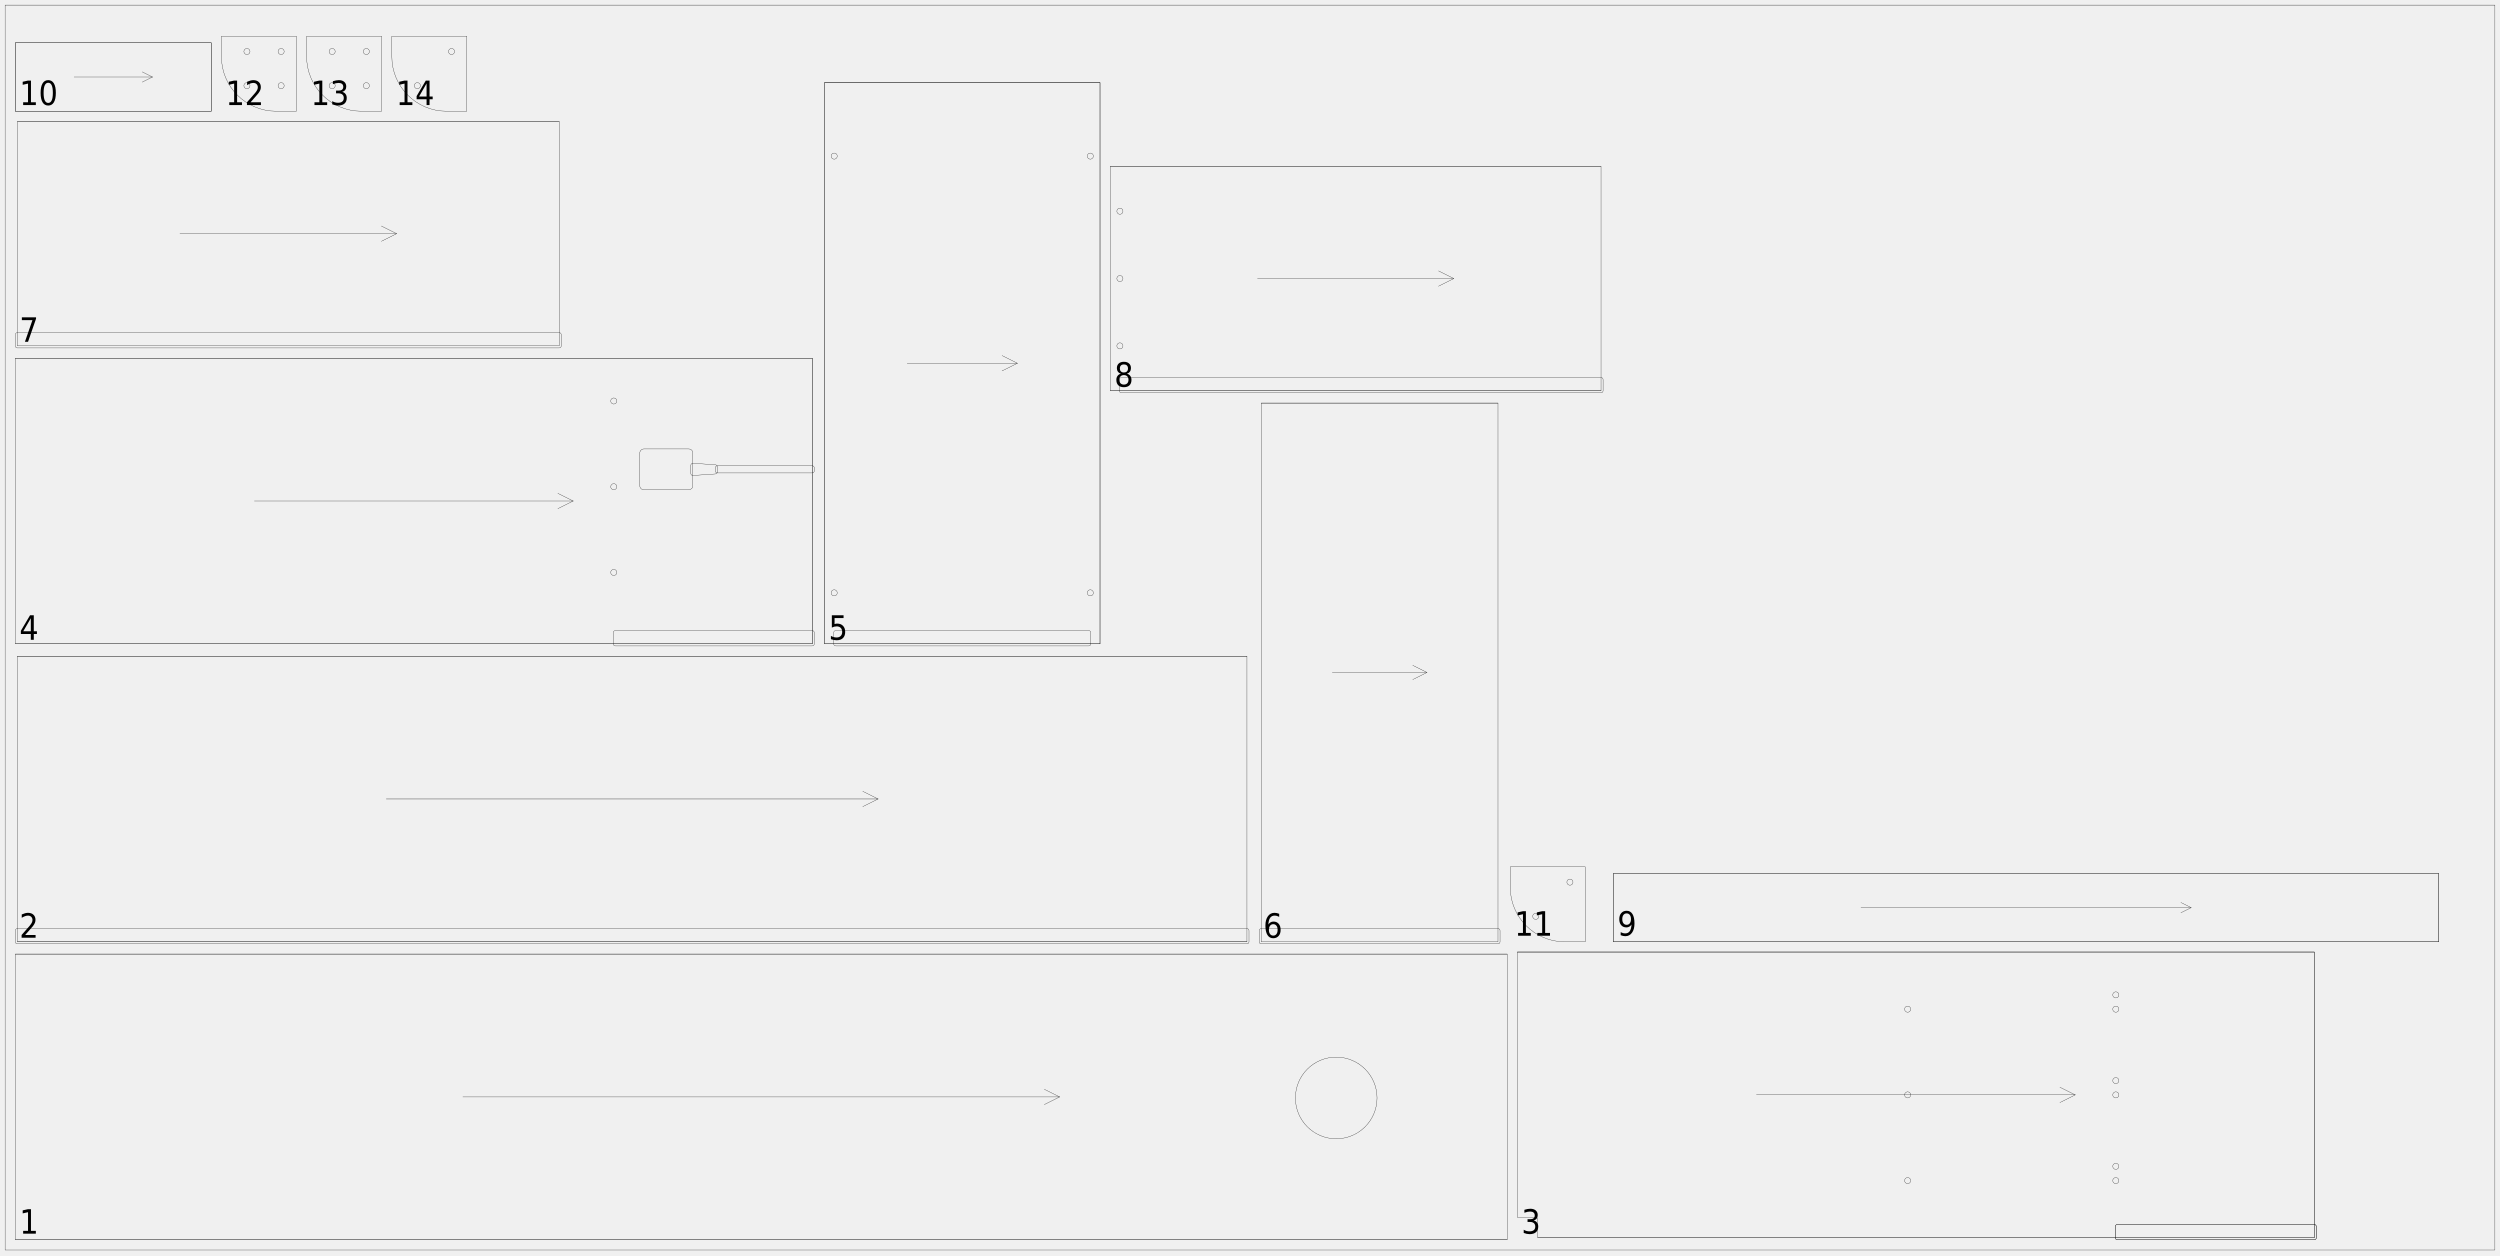
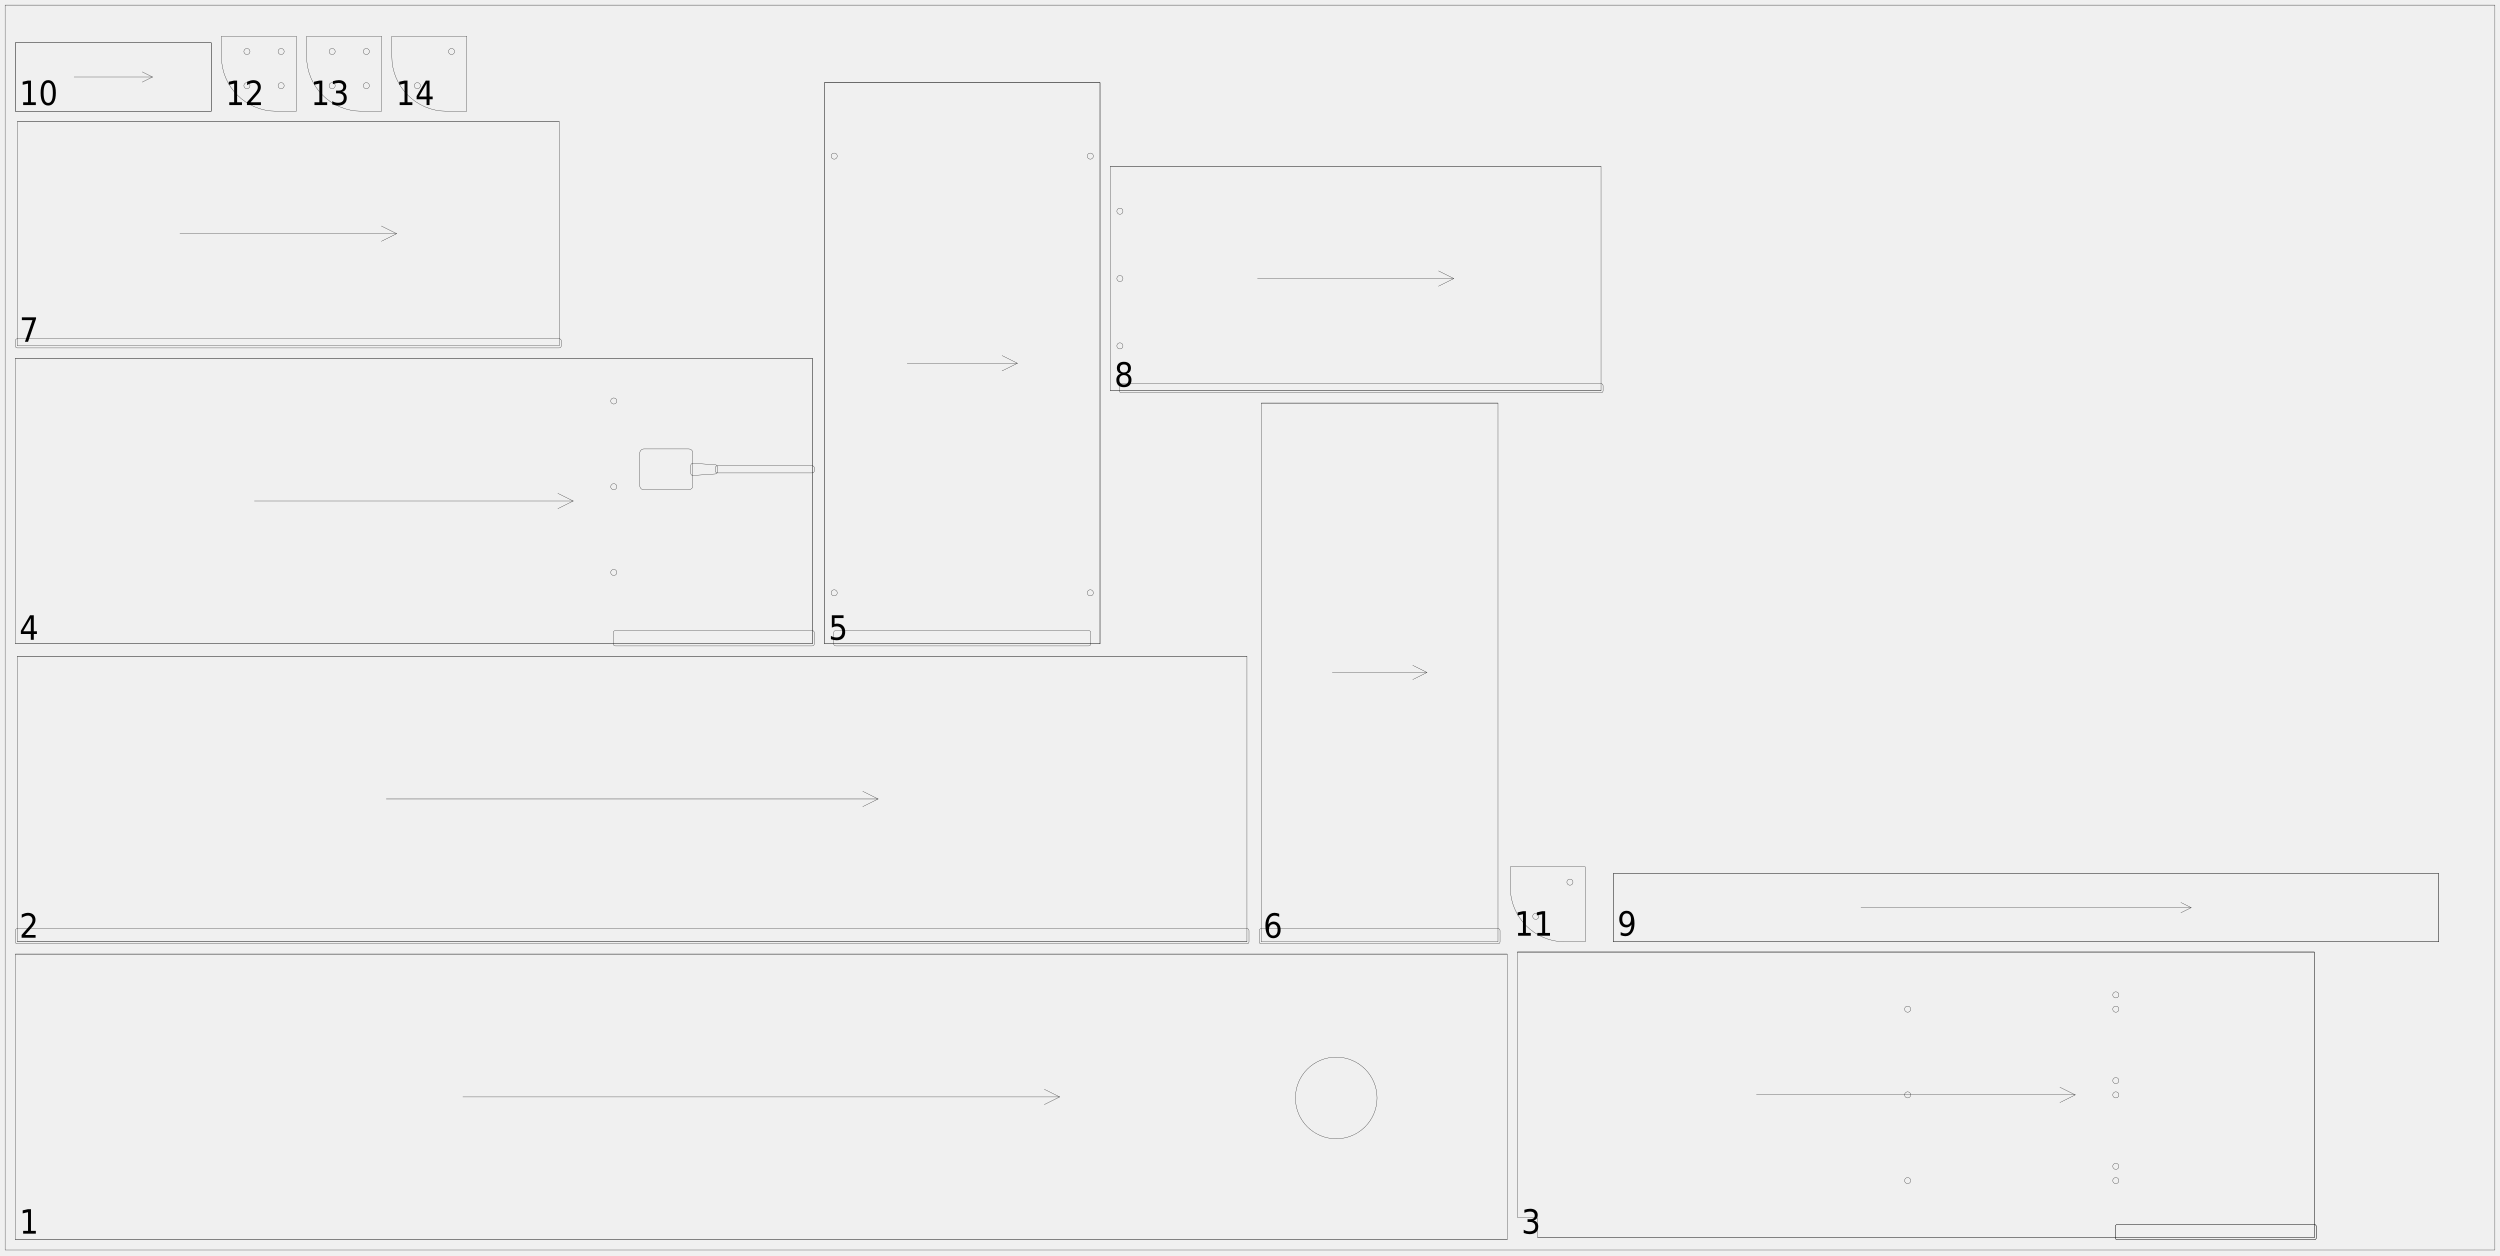
<svg xmlns="http://www.w3.org/2000/svg" width="2450mm" height="1230mm" viewBox="0 0 1000000 502041">
  <defs>
    <style>.walnut_19_sheet_04-C1 {stroke: #000000; stroke-width: 102; stroke-opacity: 1.000; fill: none; fill-opacity: 1.000;}</style>
    <style>.walnut_19_sheet_04-C2 {stroke: none; stroke-width: none; stroke-opacity: 1.000; fill: #000000; fill-opacity: 1.000;}</style>
  </defs>
  <rect fill="#ffffff" x="0" y="0" width="1000000" height="502041" fill-opacity="0.0" />
  <g stroke-linecap="round" stroke-linejoin="round" fill-rule="evenodd">
    <path d="M 6122 495918 l 596735 0 l 0 -114286 l -596735 0 l 0 114286" class="walnut_19_sheet_04-C1" vector-effect="non-scaling-stroke" style="stroke-width:1px;vector-effect:non-scaling-stroke" />
    <path d="M 550816 439184 c 0 9017 -7310 16327 -16327 16327 c -9017 0 -16327 -7310 -16327 -16327 c 0 -9017 7310 -16327 16327 -16327 c 9017 0 16327 7310 16327 16327" class="walnut_19_sheet_04-C1" vector-effect="non-scaling-stroke" style="stroke-width:1px;vector-effect:non-scaling-stroke" />
    <path d="M 6122 495918 l 596735 0" class="walnut_19_sheet_04-C1" vector-effect="non-scaling-stroke" style="stroke-width:1px;vector-effect:non-scaling-stroke" />
    <path d="M 6122 381633 l 596735 0" class="walnut_19_sheet_04-C1" vector-effect="non-scaling-stroke" style="stroke-width:1px;vector-effect:non-scaling-stroke" />
    <path d="M 185143 438776 l 238694 0" class="walnut_19_sheet_04-C1" vector-effect="non-scaling-stroke" style="stroke-width:1px;vector-effect:non-scaling-stroke" />
    <path d="M 417714 441837 l 6122 -3061" class="walnut_19_sheet_04-C1" vector-effect="non-scaling-stroke" style="stroke-width:1px;vector-effect:non-scaling-stroke" />
    <path d="M 417714 435714 l 6122 3061" class="walnut_19_sheet_04-C1" vector-effect="non-scaling-stroke" style="stroke-width:1px;vector-effect:non-scaling-stroke" />
    <path d="M 6943 376731 l 491837 0 l 0 -114286 l -491837 0 l 0 114286" class="walnut_19_sheet_04-C1" vector-effect="non-scaling-stroke" style="stroke-width:1px;vector-effect:non-scaling-stroke" />
    <path d="M 6939 377551 l 491845 0 c 451 0 816 -365 816 -816 l 0 -4494 c 0 -451 -365 -816 -816 -816 l -491845 0 c -451 0 -816 365 -816 816 l 0 4494 c 0 451 365 816 816 816" class="walnut_19_sheet_04-C1" vector-effect="non-scaling-stroke" style="stroke-width:1px;vector-effect:non-scaling-stroke" />
    <path d="M 6943 376731 l 491837 0" class="walnut_19_sheet_04-C1" vector-effect="non-scaling-stroke" style="stroke-width:1px;vector-effect:non-scaling-stroke" />
    <path d="M 6943 262445 l 491837 0" class="walnut_19_sheet_04-C1" vector-effect="non-scaling-stroke" style="stroke-width:1px;vector-effect:non-scaling-stroke" />
    <path d="M 154494 319588 l 196735 0" class="walnut_19_sheet_04-C1" vector-effect="non-scaling-stroke" style="stroke-width:1px;vector-effect:non-scaling-stroke" />
    <path d="M 345106 322649 l 6122 -3061" class="walnut_19_sheet_04-C1" vector-effect="non-scaling-stroke" style="stroke-width:1px;vector-effect:non-scaling-stroke" />
    <path d="M 345106 316527 l 6122 3061" class="walnut_19_sheet_04-C1" vector-effect="non-scaling-stroke" style="stroke-width:1px;vector-effect:non-scaling-stroke" />
    <path d="M 615102 487751 l 0 7347 l 310612 0 l 0 -114286 l -318776 0 l 0 106122 l 7347 0 c 451 0 816 365 816 816" class="walnut_19_sheet_04-C1" vector-effect="non-scaling-stroke" style="stroke-width:1px;vector-effect:non-scaling-stroke" />
    <path d="M 846939 495918 l 78780 0 c 451 0 816 -365 816 -816 l 0 -4494 c 0 -451 -365 -816 -816 -816 l -78780 0 c -451 0 -816 365 -816 816 l 0 4494 c 0 451 365 816 816 816" class="walnut_19_sheet_04-C1" vector-effect="non-scaling-stroke" style="stroke-width:1px;vector-effect:non-scaling-stroke" />
    <path d="M 846939 495918 l 78780 0 c 451 0 816 -365 816 -816 l 0 -4494 c 0 -451 -365 -816 -816 -816 l -78780 0 c -451 0 -816 365 -816 816 l 0 4494 c 0 451 365 816 816 816" class="walnut_19_sheet_04-C1" vector-effect="non-scaling-stroke" style="stroke-width:1px;vector-effect:non-scaling-stroke" />
    <path d="M 847551 466527 c 0 676 -548 1224 -1224 1224 c -676 0 -1224 -548 -1224 -1224 c 0 -676 548 -1224 1224 -1224 c 676 0 1224 548 1224 1224" class="walnut_19_sheet_04-C1" vector-effect="non-scaling-stroke" style="stroke-width:1px;vector-effect:non-scaling-stroke" />
    <path d="M 847551 432241 c 0 676 -548 1224 -1224 1224 c -676 0 -1224 -548 -1224 -1224 c 0 -676 548 -1224 1224 -1224 c 676 0 1224 548 1224 1224" class="walnut_19_sheet_04-C1" vector-effect="non-scaling-stroke" style="stroke-width:1px;vector-effect:non-scaling-stroke" />
    <path d="M 847551 397955 c 0 676 -548 1224 -1224 1224 c -676 0 -1224 -548 -1224 -1224 c 0 -676 548 -1224 1224 -1224 c 676 0 1224 548 1224 1224" class="walnut_19_sheet_04-C1" vector-effect="non-scaling-stroke" style="stroke-width:1px;vector-effect:non-scaling-stroke" />
    <path d="M 847551 472241 c 0 676 -548 1224 -1224 1224 c -676 0 -1224 -548 -1224 -1224 c 0 -676 548 -1224 1224 -1224 c 676 0 1224 548 1224 1224" class="walnut_19_sheet_04-C1" vector-effect="non-scaling-stroke" style="stroke-width:1px;vector-effect:non-scaling-stroke" />
    <path d="M 847551 437955 c 0 676 -548 1224 -1224 1224 c -676 0 -1224 -548 -1224 -1224 c 0 -676 548 -1224 1224 -1224 c 676 0 1224 548 1224 1224" class="walnut_19_sheet_04-C1" vector-effect="non-scaling-stroke" style="stroke-width:1px;vector-effect:non-scaling-stroke" />
    <path d="M 847551 403669 c 0 676 -548 1224 -1224 1224 c -676 0 -1224 -548 -1224 -1224 c 0 -676 548 -1224 1224 -1224 c 676 0 1224 548 1224 1224" class="walnut_19_sheet_04-C1" vector-effect="non-scaling-stroke" style="stroke-width:1px;vector-effect:non-scaling-stroke" />
    <path d="M 764286 472241 c 0 676 -548 1224 -1224 1224 c -676 0 -1224 -548 -1224 -1224 c 0 -676 548 -1224 1224 -1224 c 676 0 1224 548 1224 1224" class="walnut_19_sheet_04-C1" vector-effect="non-scaling-stroke" style="stroke-width:1px;vector-effect:non-scaling-stroke" />
    <path d="M 764286 437955 c 0 676 -548 1224 -1224 1224 c -676 0 -1224 -548 -1224 -1224 c 0 -676 548 -1224 1224 -1224 c 676 0 1224 548 1224 1224" class="walnut_19_sheet_04-C1" vector-effect="non-scaling-stroke" style="stroke-width:1px;vector-effect:non-scaling-stroke" />
    <path d="M 764286 403669 c 0 676 -548 1224 -1224 1224 c -676 0 -1224 -548 -1224 -1224 c 0 -676 548 -1224 1224 -1224 c 676 0 1224 548 1224 1224" class="walnut_19_sheet_04-C1" vector-effect="non-scaling-stroke" style="stroke-width:1px;vector-effect:non-scaling-stroke" />
    <path d="M 615102 495098 l 310612 0" class="walnut_19_sheet_04-C1" vector-effect="non-scaling-stroke" style="stroke-width:1px;vector-effect:non-scaling-stroke" />
    <path d="M 606939 380812 l 318776 0" class="walnut_19_sheet_04-C1" vector-effect="non-scaling-stroke" style="stroke-width:1px;vector-effect:non-scaling-stroke" />
    <path d="M 925714 495098 l 0 -114286" class="walnut_19_sheet_04-C1" vector-effect="non-scaling-stroke" style="stroke-width:1px;vector-effect:non-scaling-stroke" />
    <path d="M 702571 437955 l 127510 0" class="walnut_19_sheet_04-C1" vector-effect="non-scaling-stroke" style="stroke-width:1px;vector-effect:non-scaling-stroke" />
    <path d="M 823959 441016 l 6122 -3061" class="walnut_19_sheet_04-C1" vector-effect="non-scaling-stroke" style="stroke-width:1px;vector-effect:non-scaling-stroke" />
    <path d="M 823959 434894 l 6122 3061" class="walnut_19_sheet_04-C1" vector-effect="non-scaling-stroke" style="stroke-width:1px;vector-effect:non-scaling-stroke" />
    <path d="M 6122 257543 l 318776 0 l 0 -114286 l -318776 0 l 0 114286" class="walnut_19_sheet_04-C1" vector-effect="non-scaling-stroke" style="stroke-width:1px;vector-effect:non-scaling-stroke" />
    <path d="M 246122 258363 l 78780 0 c 451 0 816 -365 816 -816 l 0 -4494 c 0 -451 -365 -816 -816 -816 l -78780 0 c -451 0 -816 365 -816 816 l 0 4494 c 0 451 365 816 816 816" class="walnut_19_sheet_04-C1" vector-effect="non-scaling-stroke" style="stroke-width:1px;vector-effect:non-scaling-stroke" />
    <path d="M 257551 195910 l 17959 0 c 902 0 1633 -731 1633 -1633 l 0 -13061 c 0 -902 -731 -1633 -1633 -1633 l -17959 0 c -902 0 -1633 731 -1633 1633 l 0 13061 c 0 902 731 1633 1633 1633" class="walnut_19_sheet_04-C1" vector-effect="non-scaling-stroke" style="stroke-width:1px;vector-effect:non-scaling-stroke" />
    <path d="M 277198 190192 l 8980 -612 c 428 -29 761 -385 761 -814 l 0 -2037 c 0 -429 -332 -785 -761 -814 l -8980 -612 c -226 -15 -448 64 -613 218 c -165 154 -259 370 -259 597 l 0 3262 c -0 226 94 442 259 597 c 165 154 387 233 613 218" class="walnut_19_sheet_04-C1" vector-effect="non-scaling-stroke" style="stroke-width:1px;vector-effect:non-scaling-stroke" />
    <path d="M 286939 189176 l 37963 0 c 451 0 816 -365 816 -816 l 0 -1224 c 0 -451 -365 -816 -816 -816 l -37963 0 c -451 0 -816 365 -816 816 l 0 1224 c 0 451 365 816 816 816" class="walnut_19_sheet_04-C1" vector-effect="non-scaling-stroke" style="stroke-width:1px;vector-effect:non-scaling-stroke" />
    <path d="M 246735 228971 c 0 676 -548 1224 -1224 1224 c -676 0 -1224 -548 -1224 -1224 c 0 -676 548 -1224 1224 -1224 c 676 0 1224 548 1224 1224" class="walnut_19_sheet_04-C1" vector-effect="non-scaling-stroke" style="stroke-width:1px;vector-effect:non-scaling-stroke" />
    <path d="M 246735 194686 c 0 676 -548 1224 -1224 1224 c -676 0 -1224 -548 -1224 -1224 c 0 -676 548 -1224 1224 -1224 c 676 0 1224 548 1224 1224" class="walnut_19_sheet_04-C1" vector-effect="non-scaling-stroke" style="stroke-width:1px;vector-effect:non-scaling-stroke" />
    <path d="M 246735 160400 c 0 676 -548 1224 -1224 1224 c -676 0 -1224 -548 -1224 -1224 c 0 -676 548 -1224 1224 -1224 c 676 0 1224 548 1224 1224" class="walnut_19_sheet_04-C1" vector-effect="non-scaling-stroke" style="stroke-width:1px;vector-effect:non-scaling-stroke" />
    <path d="M 6122 257543 l 318776 0" class="walnut_19_sheet_04-C1" vector-effect="non-scaling-stroke" style="stroke-width:1px;vector-effect:non-scaling-stroke" />
    <path d="M 6122 143257 l 318776 0" class="walnut_19_sheet_04-C1" vector-effect="non-scaling-stroke" style="stroke-width:1px;vector-effect:non-scaling-stroke" />
    <path d="M 324898 257543 l 0 -114286" class="walnut_19_sheet_04-C1" vector-effect="non-scaling-stroke" style="stroke-width:1px;vector-effect:non-scaling-stroke" />
    <path d="M 101755 200400 l 127510 0" class="walnut_19_sheet_04-C1" vector-effect="non-scaling-stroke" style="stroke-width:1px;vector-effect:non-scaling-stroke" />
    <path d="M 223143 203461 l 6122 -3061" class="walnut_19_sheet_04-C1" vector-effect="non-scaling-stroke" style="stroke-width:1px;vector-effect:non-scaling-stroke" />
    <path d="M 223143 197339 l 6122 3061" class="walnut_19_sheet_04-C1" vector-effect="non-scaling-stroke" style="stroke-width:1px;vector-effect:non-scaling-stroke" />
    <path d="M 329800 257543 l 110204 0 l 0 -224490 l -110204 0 l 0 224490" class="walnut_19_sheet_04-C1" vector-effect="non-scaling-stroke" style="stroke-width:1px;vector-effect:non-scaling-stroke" />
    <path d="M 334290 258363 l 101224 0 c 451 0 816 -365 816 -816 l 0 -4494 c 0 -451 -365 -816 -816 -816 l -101224 0 c -451 0 -816 365 -816 816 l 0 4494 c 0 451 365 816 816 816" class="walnut_19_sheet_04-C1" vector-effect="non-scaling-stroke" style="stroke-width:1px;vector-effect:non-scaling-stroke" />
    <path d="M 334902 237135 c 0 676 -548 1224 -1224 1224 c -676 0 -1224 -548 -1224 -1224 c 0 -676 548 -1224 1224 -1224 c 676 0 1224 548 1224 1224" class="walnut_19_sheet_04-C1" vector-effect="non-scaling-stroke" style="stroke-width:1px;vector-effect:non-scaling-stroke" />
    <path d="M 334902 62441 c 0 676 -548 1224 -1224 1224 c -676 0 -1224 -548 -1224 -1224 c 0 -676 548 -1224 1224 -1224 c 676 0 1224 548 1224 1224" class="walnut_19_sheet_04-C1" vector-effect="non-scaling-stroke" style="stroke-width:1px;vector-effect:non-scaling-stroke" />
    <path d="M 437351 237135 c 0 676 -548 1224 -1224 1224 c -676 0 -1224 -548 -1224 -1224 c 0 -676 548 -1224 1224 -1224 c 676 0 1224 548 1224 1224" class="walnut_19_sheet_04-C1" vector-effect="non-scaling-stroke" style="stroke-width:1px;vector-effect:non-scaling-stroke" />
    <path d="M 437351 62441 c 0 676 -548 1224 -1224 1224 c -676 0 -1224 -548 -1224 -1224 c 0 -676 548 -1224 1224 -1224 c 676 0 1224 548 1224 1224" class="walnut_19_sheet_04-C1" vector-effect="non-scaling-stroke" style="stroke-width:1px;vector-effect:non-scaling-stroke" />
    <path d="M 329800 257543 l 110204 0" class="walnut_19_sheet_04-C1" vector-effect="non-scaling-stroke" style="stroke-width:1px;vector-effect:non-scaling-stroke" />
    <path d="M 329800 33053 l 110204 0" class="walnut_19_sheet_04-C1" vector-effect="non-scaling-stroke" style="stroke-width:1px;vector-effect:non-scaling-stroke" />
    <path d="M 440004 257543 l 0 -224490" class="walnut_19_sheet_04-C1" vector-effect="non-scaling-stroke" style="stroke-width:1px;vector-effect:non-scaling-stroke" />
    <path d="M 329800 257543 l 0 -224490" class="walnut_19_sheet_04-C1" vector-effect="non-scaling-stroke" style="stroke-width:1px;vector-effect:non-scaling-stroke" />
    <path d="M 362861 145298 l 44082 0" class="walnut_19_sheet_04-C1" vector-effect="non-scaling-stroke" style="stroke-width:1px;vector-effect:non-scaling-stroke" />
    <path d="M 400820 148359 l 6122 -3061" class="walnut_19_sheet_04-C1" vector-effect="non-scaling-stroke" style="stroke-width:1px;vector-effect:non-scaling-stroke" />
    <path d="M 400820 142237 l 6122 3061" class="walnut_19_sheet_04-C1" vector-effect="non-scaling-stroke" style="stroke-width:1px;vector-effect:non-scaling-stroke" />
    <path d="M 504502 376731 l 94694 0 l 0 -215510 l -94694 0 l 0 215510" class="walnut_19_sheet_04-C1" vector-effect="non-scaling-stroke" style="stroke-width:1px;vector-effect:non-scaling-stroke" />
    <path d="M 504498 377551 l 94702 0 c 451 0 816 -365 816 -816 l 0 -4494 c 0 -451 -365 -816 -816 -816 l -94702 0 c -451 0 -816 365 -816 816 l 0 4494 c 0 451 365 816 816 816" class="walnut_19_sheet_04-C1" vector-effect="non-scaling-stroke" style="stroke-width:1px;vector-effect:non-scaling-stroke" />
    <path d="M 504502 161220 l 94694 0" class="walnut_19_sheet_04-C1" vector-effect="non-scaling-stroke" style="stroke-width:1px;vector-effect:non-scaling-stroke" />
    <path d="M 532910 268976 l 37878 0" class="walnut_19_sheet_04-C1" vector-effect="non-scaling-stroke" style="stroke-width:1px;vector-effect:non-scaling-stroke" />
    <path d="M 565106 271816 l 5682 -2841" class="walnut_19_sheet_04-C1" vector-effect="non-scaling-stroke" style="stroke-width:1px;vector-effect:non-scaling-stroke" />
    <path d="M 565106 266135 l 5682 2841" class="walnut_19_sheet_04-C1" vector-effect="non-scaling-stroke" style="stroke-width:1px;vector-effect:non-scaling-stroke" />
    <path d="M 6943 138355 l 216735 0 l 0 -89796 l -216735 0 l 0 89796" class="walnut_19_sheet_04-C1" vector-effect="non-scaling-stroke" style="stroke-width:1px;vector-effect:non-scaling-stroke" />
-     <path d="M 6939 139176 l 216743 0 c 451 0 816 -365 816 -816 l 0 -4494 c 0 -451 -365 -816 -816 -816 l -216743 0 c -451 0 -816 365 -816 816 l 0 4494 c 0 451 365 816 816 816" class="walnut_19_sheet_04-C1" vector-effect="non-scaling-stroke" style="stroke-width:1px;vector-effect:non-scaling-stroke" />
+     <path d="M 6939 139176 l 216743 0 c 451 0 816 -365 816 -816 l 0 -2045 c 0 -451 -365 -816 -816 -816 l -216743 0 c -451 0 -816 365 -816 816 l 0 2045 c 0 451 365 816 816 816" class="walnut_19_sheet_04-C1" vector-effect="non-scaling-stroke" style="stroke-width:1px;vector-effect:non-scaling-stroke" />
    <path d="M 6943 48559 l 216735 0" class="walnut_19_sheet_04-C1" vector-effect="non-scaling-stroke" style="stroke-width:1px;vector-effect:non-scaling-stroke" />
    <path d="M 71963 93457 l 86694 0" class="walnut_19_sheet_04-C1" vector-effect="non-scaling-stroke" style="stroke-width:1px;vector-effect:non-scaling-stroke" />
    <path d="M 152535 96518 l 6122 -3061" class="walnut_19_sheet_04-C1" vector-effect="non-scaling-stroke" style="stroke-width:1px;vector-effect:non-scaling-stroke" />
    <path d="M 152535 90396 l 6122 3061" class="walnut_19_sheet_04-C1" vector-effect="non-scaling-stroke" style="stroke-width:1px;vector-effect:non-scaling-stroke" />
    <path d="M 444086 156318 l 196327 0 l 0 -89796 l -196327 0 l 0 89796" class="walnut_19_sheet_04-C1" vector-effect="non-scaling-stroke" style="stroke-width:1px;vector-effect:non-scaling-stroke" />
-     <path d="M 448576 157139 l 191841 0 c 451 0 816 -365 816 -816 l 0 -4494 c 0 -451 -365 -816 -816 -816 l -191841 0 c -451 0 -816 365 -816 816 l 0 4494 c 0 451 365 816 816 816" class="walnut_19_sheet_04-C1" vector-effect="non-scaling-stroke" style="stroke-width:1px;vector-effect:non-scaling-stroke" />
+     <path d="M 448576 157139 l 191841 0 c 451 0 816 -365 816 -816 l 0 -2045 c 0 -451 -365 -816 -816 -816 l -191841 0 c -451 0 -816 365 -816 816 l 0 2045 c 0 451 365 816 816 816" class="walnut_19_sheet_04-C1" vector-effect="non-scaling-stroke" style="stroke-width:1px;vector-effect:non-scaling-stroke" />
    <path d="M 449188 138359 c 0 676 -548 1224 -1224 1224 c -676 0 -1224 -548 -1224 -1224 c 0 -676 548 -1224 1224 -1224 c 676 0 1224 548 1224 1224" class="walnut_19_sheet_04-C1" vector-effect="non-scaling-stroke" style="stroke-width:1px;vector-effect:non-scaling-stroke" />
    <path d="M 449188 111420 c 0 676 -548 1224 -1224 1224 c -676 0 -1224 -548 -1224 -1224 c 0 -676 548 -1224 1224 -1224 c 676 0 1224 548 1224 1224" class="walnut_19_sheet_04-C1" vector-effect="non-scaling-stroke" style="stroke-width:1px;vector-effect:non-scaling-stroke" />
    <path d="M 449188 84482 c 0 676 -548 1224 -1224 1224 c -676 0 -1224 -548 -1224 -1224 c 0 -676 548 -1224 1224 -1224 c 676 0 1224 548 1224 1224" class="walnut_19_sheet_04-C1" vector-effect="non-scaling-stroke" style="stroke-width:1px;vector-effect:non-scaling-stroke" />
    <path d="M 444086 156318 l 196327 0" class="walnut_19_sheet_04-C1" vector-effect="non-scaling-stroke" style="stroke-width:1px;vector-effect:non-scaling-stroke" />
    <path d="M 444086 66522 l 196327 0" class="walnut_19_sheet_04-C1" vector-effect="non-scaling-stroke" style="stroke-width:1px;vector-effect:non-scaling-stroke" />
    <path d="M 502984 111420 l 78531 0" class="walnut_19_sheet_04-C1" vector-effect="non-scaling-stroke" style="stroke-width:1px;vector-effect:non-scaling-stroke" />
    <path d="M 575392 114482 l 6122 -3061" class="walnut_19_sheet_04-C1" vector-effect="non-scaling-stroke" style="stroke-width:1px;vector-effect:non-scaling-stroke" />
    <path d="M 575392 108359 l 6122 3061" class="walnut_19_sheet_04-C1" vector-effect="non-scaling-stroke" style="stroke-width:1px;vector-effect:non-scaling-stroke" />
    <path d="M 645314 376731 l 330204 0 l 0 -27347 l -330204 0 l 0 27347" class="walnut_19_sheet_04-C1" vector-effect="non-scaling-stroke" style="stroke-width:1px;vector-effect:non-scaling-stroke" />
    <path d="M 645314 376731 l 330204 0" class="walnut_19_sheet_04-C1" vector-effect="non-scaling-stroke" style="stroke-width:1px;vector-effect:non-scaling-stroke" />
    <path d="M 645314 349384 l 330204 0" class="walnut_19_sheet_04-C1" vector-effect="non-scaling-stroke" style="stroke-width:1px;vector-effect:non-scaling-stroke" />
    <path d="M 975518 376731 l 0 -27347" class="walnut_19_sheet_04-C1" vector-effect="non-scaling-stroke" style="stroke-width:1px;vector-effect:non-scaling-stroke" />
    <path d="M 645314 376731 l 0 -27347" class="walnut_19_sheet_04-C1" vector-effect="non-scaling-stroke" style="stroke-width:1px;vector-effect:non-scaling-stroke" />
    <path d="M 744376 363057 l 132082 0" class="walnut_19_sheet_04-C1" vector-effect="non-scaling-stroke" style="stroke-width:1px;vector-effect:non-scaling-stroke" />
    <path d="M 872355 365108 l 4102 -2051" class="walnut_19_sheet_04-C1" vector-effect="non-scaling-stroke" style="stroke-width:1px;vector-effect:non-scaling-stroke" />
    <path d="M 872355 361006 l 4102 2051" class="walnut_19_sheet_04-C1" vector-effect="non-scaling-stroke" style="stroke-width:1px;vector-effect:non-scaling-stroke" />
    <path d="M 6122 44478 l 78367 0 l 0 -27347 l -78367 0 l 0 27347" class="walnut_19_sheet_04-C1" vector-effect="non-scaling-stroke" style="stroke-width:1px;vector-effect:non-scaling-stroke" />
    <path d="M 6122 44478 l 78367 0" class="walnut_19_sheet_04-C1" vector-effect="non-scaling-stroke" style="stroke-width:1px;vector-effect:non-scaling-stroke" />
    <path d="M 6122 17131 l 78367 0" class="walnut_19_sheet_04-C1" vector-effect="non-scaling-stroke" style="stroke-width:1px;vector-effect:non-scaling-stroke" />
    <path d="M 84490 44478 l 0 -27347" class="walnut_19_sheet_04-C1" vector-effect="non-scaling-stroke" style="stroke-width:1px;vector-effect:non-scaling-stroke" />
    <path d="M 6122 44478 l 0 -27347" class="walnut_19_sheet_04-C1" vector-effect="non-scaling-stroke" style="stroke-width:1px;vector-effect:non-scaling-stroke" />
    <path d="M 29633 30804 l 31347 0" class="walnut_19_sheet_04-C1" vector-effect="non-scaling-stroke" style="stroke-width:1px;vector-effect:non-scaling-stroke" />
    <path d="M 56878 32855 l 4102 -2051" class="walnut_19_sheet_04-C1" vector-effect="non-scaling-stroke" style="stroke-width:1px;vector-effect:non-scaling-stroke" />
    <path d="M 56878 28753 l 4102 2051" class="walnut_19_sheet_04-C1" vector-effect="non-scaling-stroke" style="stroke-width:1px;vector-effect:non-scaling-stroke" />
    <path d="M 604098 354894 c 0 12060 9777 21837 21837 21837 l 8163 0 l 0 -30000 l -30000 0 l 0 8163" class="walnut_19_sheet_04-C1" vector-effect="non-scaling-stroke" style="stroke-width:1px;vector-effect:non-scaling-stroke" />
    <path d="M 615527 366527 c 0 676 -548 1224 -1224 1224 c -676 0 -1224 -548 -1224 -1224 c 0 -676 548 -1224 1224 -1224 c 676 0 1224 548 1224 1224" class="walnut_19_sheet_04-C1" vector-effect="non-scaling-stroke" style="stroke-width:1px;vector-effect:non-scaling-stroke" />
    <path d="M 629200 352853 c 0 676 -548 1224 -1224 1224 c -676 0 -1224 -548 -1224 -1224 c 0 -676 548 -1224 1224 -1224 c 676 0 1224 548 1224 1224" class="walnut_19_sheet_04-C1" vector-effect="non-scaling-stroke" style="stroke-width:1px;vector-effect:non-scaling-stroke" />
    <path d="M 88571 22641 c 0 12060 9777 21837 21837 21837 l 8163 0 l 0 -30000 l -30000 0 l 0 8163" class="walnut_19_sheet_04-C1" vector-effect="non-scaling-stroke" style="stroke-width:1px;vector-effect:non-scaling-stroke" />
    <path d="M 100000 34273 c 0 676 -548 1224 -1224 1224 c -676 0 -1224 -548 -1224 -1224 c 0 -676 548 -1224 1224 -1224 c 676 0 1224 548 1224 1224" class="walnut_19_sheet_04-C1" vector-effect="non-scaling-stroke" style="stroke-width:1px;vector-effect:non-scaling-stroke" />
    <path d="M 113673 20600 c 0 676 -548 1224 -1224 1224 c -676 0 -1224 -548 -1224 -1224 c 0 -676 548 -1224 1224 -1224 c 676 0 1224 548 1224 1224" class="walnut_19_sheet_04-C1" vector-effect="non-scaling-stroke" style="stroke-width:1px;vector-effect:non-scaling-stroke" />
    <path d="M 113673 34273 c 0 676 -548 1224 -1224 1224 c -676 0 -1224 -548 -1224 -1224 c 0 -676 548 -1224 1224 -1224 c 676 0 1224 548 1224 1224" class="walnut_19_sheet_04-C1" vector-effect="non-scaling-stroke" style="stroke-width:1px;vector-effect:non-scaling-stroke" />
    <path d="M 100000 20600 c 0 676 -548 1224 -1224 1224 c -676 0 -1224 -548 -1224 -1224 c 0 -676 548 -1224 1224 -1224 c 676 0 1224 548 1224 1224" class="walnut_19_sheet_04-C1" vector-effect="non-scaling-stroke" style="stroke-width:1px;vector-effect:non-scaling-stroke" />
    <path d="M 122653 22641 c 0 12060 9777 21837 21837 21837 l 8163 0 l 0 -30000 l -30000 0 l 0 8163" class="walnut_19_sheet_04-C1" vector-effect="non-scaling-stroke" style="stroke-width:1px;vector-effect:non-scaling-stroke" />
    <path d="M 147755 34273 c 0 676 -548 1224 -1224 1224 c -676 0 -1224 -548 -1224 -1224 c 0 -676 548 -1224 1224 -1224 c 676 0 1224 548 1224 1224" class="walnut_19_sheet_04-C1" vector-effect="non-scaling-stroke" style="stroke-width:1px;vector-effect:non-scaling-stroke" />
    <path d="M 134082 20600 c 0 676 -548 1224 -1224 1224 c -676 0 -1224 -548 -1224 -1224 c 0 -676 548 -1224 1224 -1224 c 676 0 1224 548 1224 1224" class="walnut_19_sheet_04-C1" vector-effect="non-scaling-stroke" style="stroke-width:1px;vector-effect:non-scaling-stroke" />
    <path d="M 134082 34273 c 0 676 -548 1224 -1224 1224 c -676 0 -1224 -548 -1224 -1224 c 0 -676 548 -1224 1224 -1224 c 676 0 1224 548 1224 1224" class="walnut_19_sheet_04-C1" vector-effect="non-scaling-stroke" style="stroke-width:1px;vector-effect:non-scaling-stroke" />
    <path d="M 147755 20600 c 0 676 -548 1224 -1224 1224 c -676 0 -1224 -548 -1224 -1224 c 0 -676 548 -1224 1224 -1224 c 676 0 1224 548 1224 1224" class="walnut_19_sheet_04-C1" vector-effect="non-scaling-stroke" style="stroke-width:1px;vector-effect:non-scaling-stroke" />
    <path d="M 156735 22641 c 0 12060 9777 21837 21837 21837 l 8163 0 l 0 -30000 l -30000 0 l 0 8163" class="walnut_19_sheet_04-C1" vector-effect="non-scaling-stroke" style="stroke-width:1px;vector-effect:non-scaling-stroke" />
    <path d="M 168163 34273 c 0 676 -548 1224 -1224 1224 c -676 0 -1224 -548 -1224 -1224 c 0 -676 548 -1224 1224 -1224 c 676 0 1224 548 1224 1224" class="walnut_19_sheet_04-C1" vector-effect="non-scaling-stroke" style="stroke-width:1px;vector-effect:non-scaling-stroke" />
    <path d="M 181837 20600 c 0 676 -548 1224 -1224 1224 c -676 0 -1224 -548 -1224 -1224 c 0 -676 548 -1224 1224 -1224 c 676 0 1224 548 1224 1224" class="walnut_19_sheet_04-C1" vector-effect="non-scaling-stroke" style="stroke-width:1px;vector-effect:non-scaling-stroke" />
    <path d="M 2041 500000 l 995918 0 l 0 -497959 l -995918 0 l 0 497959" class="walnut_19_sheet_04-C1" vector-effect="non-scaling-stroke" style="stroke-width:1px;vector-effect:non-scaling-stroke" />
    <path d="M 9258 492354 l 1949 0 l 0 -7473 l -2126 472 l 0 -1207 l 2113 -472 l 1194 0 l 0 8681 l 1949 0 l 0 1115 l -5078 0 l 0 -1115 Z" class="walnut_19_sheet_04-C2" vector-effect="non-scaling-stroke" style="stroke-width:1px;vector-effect:non-scaling-stroke" />
    <path d="M 10078 373987 l 4160 0 l 0 1115 l -5597 0 l 0 -1115 q 676 -781 1850 -2096 q 1174 -1316 1476 -1696 q 571 -715 797 -1211 q 226 -495 226 -974 q 0 -781 -492 -1273 q -492 -492 -1286 -492 q -558 0 -1181 217 q -623 217 -1332 656 l 0 -1338 q 722 -322 1348 -486 q 627 -164 1145 -164 q 1371 0 2185 761 q 814 761 814 2034 q 0 604 -203 1145 q -203 541 -741 1276 q -151 190 -942 1099 q -791 909 -2228 2542 Z" class="walnut_19_sheet_04-C2" vector-effect="non-scaling-stroke" style="stroke-width:1px;vector-effect:non-scaling-stroke" />
    <path d="M 613479 488188 q 853 203 1335 846 q 482 643 482 1588 q 0 1450 -896 2244 q -896 794 -2549 794 q -558 0 -1145 -121 q -587 -121 -1217 -364 l 0 -1279 q 499 322 1089 486 q 591 164 1234 164 q 1122 0 1709 -492 q 587 -492 587 -1430 q 0 -866 -545 -1355 q -545 -489 -1522 -489 l -1024 0 l 0 -1089 l 1069 0 q 879 0 1348 -390 q 469 -390 469 -1125 q 0 -755 -482 -1158 q -482 -404 -1381 -404 q -492 0 -1050 118 q -558 118 -1234 367 l 0 -1181 q 676 -210 1270 -315 q 594 -105 1119 -105 q 1358 0 2152 686 q 794 686 794 1854 q 0 814 -420 1375 q -420 561 -1194 778 Z" class="walnut_19_sheet_04-C2" vector-effect="non-scaling-stroke" style="stroke-width:1px;vector-effect:non-scaling-stroke" />
    <path d="M 12328 247273 l -3012 5229 l 3012 0 l 0 -5229 m -315 -1155 l 1503 0 l 0 6384 l 1253 0 l 0 1102 l -1253 0 l 0 2310 l -1188 0 l 0 -2310 l -3983 0 l 0 -1279 l 3668 -6207 Z" class="walnut_19_sheet_04-C2" vector-effect="non-scaling-stroke" style="stroke-width:1px;vector-effect:non-scaling-stroke" />
    <path d="M 332738 246118 l 4685 0 l 0 1115 l -3596 0 l 0 2401 q 262 -98 522 -148 q 259 -49 522 -49 q 1476 0 2339 899 q 863 899 863 2434 q 0 1581 -886 2457 q -886 876 -2500 876 q -558 0 -1132 -105 q -574 -105 -1191 -315 l 0 -1332 q 531 322 1099 479 q 568 157 1197 157 q 1024 0 1621 -597 q 597 -597 597 -1621 q 0 -1024 -597 -1621 q -597 -597 -1621 -597 q -479 0 -955 118 q -476 118 -968 367 l 0 -4921 Z" class="walnut_19_sheet_04-C2" vector-effect="non-scaling-stroke" style="stroke-width:1px;vector-effect:non-scaling-stroke" />
    <path d="M 509304 369676 q -800 0 -1270 610 q -469 610 -469 1673 q 0 1056 469 1670 q 469 613 1270 613 q 807 0 1276 -613 q 469 -613 469 -1670 q 0 -1063 -469 -1673 q -469 -610 -1276 -610 m 2369 -4153 l 0 1207 q -446 -236 -905 -361 q -459 -125 -905 -125 q -1181 0 -1804 886 q -623 886 -709 2677 q 348 -571 873 -876 q 525 -305 1155 -305 q 1332 0 2103 896 q 771 896 771 2437 q 0 1509 -804 2421 q -804 912 -2142 912 q -1529 0 -2336 -1302 q -807 -1302 -807 -3776 q 0 -2323 991 -3704 q 991 -1381 2664 -1381 q 446 0 905 98 q 459 98 951 295 Z" class="walnut_19_sheet_04-C2" vector-effect="non-scaling-stroke" style="stroke-width:1px;vector-effect:non-scaling-stroke" />
    <path d="M 8746 126931 l 5669 0 l 0 564 l -3202 9232 l -1240 0 l 3005 -8681 l -4232 0 l 0 -1115 Z" class="walnut_19_sheet_04-C2" vector-effect="non-scaling-stroke" style="stroke-width:1px;vector-effect:non-scaling-stroke" />
    <path d="M 449563 150038 q -853 0 -1338 505 q -486 505 -486 1391 q 0 886 486 1391 q 486 505 1338 505 q 853 0 1342 -508 q 489 -508 489 -1388 q 0 -886 -489 -1391 q -489 -505 -1342 -505 m -1194 -564 q -768 -210 -1194 -794 q -426 -584 -426 -1424 q 0 -1174 751 -1857 q 751 -682 2064 -682 q 1319 0 2067 682 q 748 682 748 1857 q 0 840 -426 1424 q -426 584 -1188 794 q 860 223 1342 873 q 482 650 482 1588 q 0 1424 -784 2185 q -784 761 -2241 761 q -1457 0 -2241 -761 q -784 -761 -784 -2185 q 0 -938 486 -1588 q 486 -650 1345 -873 m -433 -2093 q 0 761 426 1188 q 426 426 1201 426 q 768 0 1201 -426 q 433 -426 433 -1188 q 0 -761 -433 -1188 q -433 -426 -1201 -426 q -774 0 -1201 426 q -426 426 -426 1188 Z" class="walnut_19_sheet_04-C2" vector-effect="non-scaling-stroke" style="stroke-width:1px;vector-effect:non-scaling-stroke" />
    <path d="M 648272 374078 l 0 -1207 q 453 236 912 361 q 459 125 905 125 q 1181 0 1804 -882 q 623 -882 709 -2680 q -341 564 -866 866 q -525 302 -1161 302 q -1325 0 -2096 -889 q -771 -889 -771 -2431 q 0 -1509 804 -2421 q 804 -912 2136 -912 q 1529 0 2336 1302 q 807 1302 807 3783 q 0 2316 -987 3697 q -987 1381 -2661 1381 q -453 0 -912 -98 q -459 -98 -958 -295 m 2375 -4153 q 807 0 1276 -610 q 469 -610 469 -1673 q 0 -1056 -469 -1670 q -469 -613 -1276 -613 q -800 0 -1270 613 q -469 613 -469 1670 q 0 1063 469 1673 q 469 610 1270 610 Z" class="walnut_19_sheet_04-C2" vector-effect="non-scaling-stroke" style="stroke-width:1px;vector-effect:non-scaling-stroke" />
    <path d="M 9258 40913 l 1949 0 l 0 -7473 l -2126 472 l 0 -1207 l 2113 -472 l 1194 0 l 0 8681 l 1949 0 l 0 1115 l -5078 0 l 0 -1115 Z M 19290 33105 q -919 0 -1384 1007 q -466 1007 -466 3028 q 0 2014 466 3021 q 466 1007 1384 1007 q 925 0 1388 -1007 q 463 -1007 463 -3021 q 0 -2021 -463 -3028 q -463 -1007 -1388 -1007 m 0 -1050 q 1483 0 2264 1302 q 781 1302 781 3783 q 0 2474 -781 3776 q -781 1302 -2264 1302 q -1483 0 -2264 -1302 q -781 -1302 -781 -3776 q 0 -2480 781 -3783 q 781 -1302 2264 -1302 Z" class="walnut_19_sheet_04-C2" vector-effect="non-scaling-stroke" style="stroke-width:1px;vector-effect:non-scaling-stroke" />
    <path d="M 607233 373166 l 1949 0 l 0 -7473 l -2126 472 l 0 -1207 l 2113 -472 l 1194 0 l 0 8681 l 1949 0 l 0 1115 l -5078 0 l 0 -1115 Z M 614923 373166 l 1949 0 l 0 -7473 l -2126 472 l 0 -1207 l 2113 -472 l 1194 0 l 0 8681 l 1949 0 l 0 1115 l -5078 0 l 0 -1115 Z" class="walnut_19_sheet_04-C2" vector-effect="non-scaling-stroke" style="stroke-width:1px;vector-effect:non-scaling-stroke" />
    <path d="M 91707 40913 l 1949 0 l 0 -7473 l -2126 472 l 0 -1207 l 2113 -472 l 1194 0 l 0 8681 l 1949 0 l 0 1115 l -5078 0 l 0 -1115 Z M 100217 40913 l 4160 0 l 0 1115 l -5597 0 l 0 -1115 q 676 -781 1850 -2096 q 1174 -1316 1476 -1696 q 571 -715 797 -1211 q 226 -495 226 -974 q 0 -781 -492 -1273 q -492 -492 -1286 -492 q -558 0 -1181 217 q -623 217 -1332 656 l 0 -1338 q 722 -322 1348 -486 q 627 -164 1145 -164 q 1371 0 2185 761 q 814 761 814 2034 q 0 604 -203 1145 q -203 541 -741 1276 q -151 190 -942 1099 q -791 909 -2228 2542 Z" class="walnut_19_sheet_04-C2" vector-effect="non-scaling-stroke" style="stroke-width:1px;vector-effect:non-scaling-stroke" />
    <path d="M 125788 40913 l 1949 0 l 0 -7473 l -2126 472 l 0 -1207 l 2113 -472 l 1194 0 l 0 8681 l 1949 0 l 0 1115 l -5078 0 l 0 -1115 Z M 136883 36747 q 853 203 1335 846 q 482 643 482 1588 q 0 1450 -896 2244 q -896 794 -2549 794 q -558 0 -1145 -121 q -587 -121 -1217 -364 l 0 -1279 q 499 322 1089 486 q 591 164 1234 164 q 1122 0 1709 -492 q 587 -492 587 -1430 q 0 -866 -545 -1355 q -545 -489 -1522 -489 l -1024 0 l 0 -1089 l 1069 0 q 879 0 1348 -390 q 469 -390 469 -1125 q 0 -755 -482 -1158 q -482 -404 -1381 -404 q -492 0 -1050 118 q -558 118 -1234 367 l 0 -1181 q 676 -210 1270 -315 q 594 -105 1119 -105 q 1358 0 2152 686 q 794 686 794 1854 q 0 814 -420 1375 q -420 561 -1194 778 Z" class="walnut_19_sheet_04-C2" vector-effect="non-scaling-stroke" style="stroke-width:1px;vector-effect:non-scaling-stroke" />
    <path d="M 159870 40913 l 1949 0 l 0 -7473 l -2126 472 l 0 -1207 l 2113 -472 l 1194 0 l 0 8681 l 1949 0 l 0 1115 l -5078 0 l 0 -1115 Z M 170630 33387 l -3012 5229 l 3012 0 l 0 -5229 m -315 -1155 l 1503 0 l 0 6384 l 1253 0 l 0 1102 l -1253 0 l 0 2310 l -1188 0 l 0 -2310 l -3983 0 l 0 -1279 l 3668 -6207 Z" class="walnut_19_sheet_04-C2" vector-effect="non-scaling-stroke" style="stroke-width:1px;vector-effect:non-scaling-stroke" />
  </g>
  <path d="M 6122.449 495918.367 L 602857.143 495918.367 L 602857.143 381632.653 L 6122.449 381632.653 L 6122.449 495918.367 Z" class="plan-part-hit" data-part="walnut_19/Shelves_Bottom_1.dxf" fill="transparent" stroke="none" fill-rule="evenodd" tabindex="0" role="link" aria-label="View Shelves Bottom 1 in Parts list" />
  <path d="M 6942.857 376730.612 L 498779.592 376730.612 L 498779.592 262444.898 L 6942.857 262444.898 L 6942.857 376730.612 Z" class="plan-part-hit" data-part="walnut_19/Shelves_Middle_1.dxf" fill="transparent" stroke="none" fill-rule="evenodd" tabindex="0" role="link" aria-label="View Shelves Middle 1 in Parts list" />
  <path d="M 615102.041 487751.02 L 615102.041 495097.959 L 925714.286 495097.959 L 925714.286 380812.245 L 606938.776 380812.245 L 606938.776 486934.694 L 614285.714 486934.694 L 614603.465 486998.845 L 614862.944 487173.79 L 615037.89 487433.269 L 615102.041 487751.02 Z" class="plan-part-hit" data-part="walnut_19/Shelves_Side_1_Middle.dxf" fill="transparent" stroke="none" fill-rule="evenodd" tabindex="0" role="link" aria-label="View Shelves Side 1 Middle in Parts list" />
  <path d="M 6122.449 257542.857 L 324897.959 257542.857 L 324897.959 143257.143 L 6122.449 143257.143 L 6122.449 257542.857 Z" class="plan-part-hit" data-part="walnut_19/Shelves_Side_1_Right.dxf" fill="transparent" stroke="none" fill-rule="evenodd" tabindex="0" role="link" aria-label="View Shelves Side 1 Right in Parts list" />
  <path d="M 329800 257542.857 L 440004.082 257542.857 L 440004.082 33053.061 L 329800 33053.061 L 329800 257542.857 Z" class="plan-part-hit" data-part="walnut_19/Small_Chest_Top_1.dxf" fill="transparent" stroke="none" fill-rule="evenodd" tabindex="0" role="link" aria-label="View Small Chest Top 1 in Parts list" />
  <path d="M 504502.041 376730.612 L 599195.918 376730.612 L 599195.918 161220.408 L 504502.041 161220.408 L 504502.041 376730.612 Z" class="plan-part-hit" data-part="walnut_19/Small_Chest_Bottom_1.dxf" fill="transparent" stroke="none" fill-rule="evenodd" tabindex="0" role="link" aria-label="View Small Chest Bottom 1 in Parts list" />
  <path d="M 6942.857 138355.102 L 223677.551 138355.102 L 223677.551 48559.184 L 6942.857 48559.184 L 6942.857 138355.102 Z" class="plan-part-hit" data-part="walnut_19/Shelves_Bottom_3.dxf" fill="transparent" stroke="none" fill-rule="evenodd" tabindex="0" role="link" aria-label="View Shelves Bottom 3 in Parts list" />
  <path d="M 444085.714 156318.367 L 640412.245 156318.367 L 640412.245 66522.449 L 444085.714 66522.449 L 444085.714 156318.367 Z" class="plan-part-hit" data-part="walnut_19/Shelves_Side_2.dxf" fill="transparent" stroke="none" fill-rule="evenodd" tabindex="0" role="link" aria-label="View Shelves Side 2 in Parts list" />
  <path d="M 645314.286 376730.612 L 975518.367 376730.612 L 975518.367 349383.673 L 645314.286 349383.673 L 645314.286 376730.612 Z" class="plan-part-hit" data-part="walnut_19/Chest_Facade_3.dxf" fill="transparent" stroke="none" fill-rule="evenodd" tabindex="0" role="link" aria-label="View Chest Facade 3 in Parts list" />
  <path d="M 6122.449 44477.551 L 84489.796 44477.551 L 84489.796 17130.612 L 6122.449 17130.612 L 6122.449 44477.551 Z" class="plan-part-hit" data-part="walnut_19/Chest_Facade_2.dxf" fill="transparent" stroke="none" fill-rule="evenodd" tabindex="0" role="link" aria-label="View Chest Facade 2 in Parts list" />
  <path d="M 604097.959 354893.878 L 604210.7 357126.557 L 604541.604 359294.741 L 605079.696 361387.454 L 605813.998 363393.72 L 606733.535 365302.562 L 607827.331 367103.004 L 609084.408 368784.069 L 610493.791 370334.781 L 612044.503 371744.164 L 613725.568 373001.241 L 615526.009 374095.036 L 617434.851 375014.573 L 619441.117 375748.876 L 621533.83 376286.967 L 623702.015 376617.872 L 625934.694 376730.612 L 634097.959 376730.612 L 634097.959 346730.612 L 604097.959 346730.612 L 604097.959 354893.878 Z" class="plan-part-hit" data-part="walnut_19/Round_Clamp_2_Layer_1.dxf" fill="transparent" stroke="none" fill-rule="evenodd" tabindex="0" role="link" aria-label="View Round Clamp 2 Layer 1 in Parts list" />
  <path d="M 88571.429 22640.816 L 88684.169 24873.496 L 89015.073 27041.68 L 89553.165 29134.393 L 90287.467 31140.659 L 91207.005 33049.501 L 92300.8 34849.942 L 93557.877 36531.007 L 94967.26 38081.72 L 96517.972 39491.102 L 98199.037 40748.18 L 99999.479 41841.975 L 101908.321 42761.512 L 103914.586 43495.815 L 106007.3 44033.906 L 108175.484 44364.81 L 110408.163 44477.551 L 118571.429 44477.551 L 118571.429 14477.551 L 88571.429 14477.551 L 88571.429 22640.816 Z" class="plan-part-hit" data-part="walnut_19/Round_Clamp_2_Layer_2.dxf" fill="transparent" stroke="none" fill-rule="evenodd" tabindex="0" role="link" aria-label="View Round Clamp 2 Layer 2 in Parts list" />
  <path d="M 122653.061 22640.816 L 122765.802 24873.496 L 123096.706 27041.68 L 123634.798 29134.393 L 124369.1 31140.659 L 125288.637 33049.501 L 126382.433 34849.942 L 127639.51 36531.007 L 129048.893 38081.72 L 130599.605 39491.102 L 132280.67 40748.18 L 134081.111 41841.975 L 135989.953 42761.512 L 137996.219 43495.815 L 140088.932 44033.906 L 142257.117 44364.81 L 144489.796 44477.551 L 152653.061 44477.551 L 152653.061 14477.551 L 122653.061 14477.551 L 122653.061 22640.816 Z" class="plan-part-hit" data-part="walnut_19/Round_Clamp_2_Layer_3.dxf" fill="transparent" stroke="none" fill-rule="evenodd" tabindex="0" role="link" aria-label="View Round Clamp 2 Layer 3 in Parts list" />
  <path d="M 156734.694 22640.816 L 156847.434 24873.496 L 157178.339 27041.68 L 157716.43 29134.393 L 158450.733 31140.659 L 159370.27 33049.501 L 160464.065 34849.942 L 161721.143 36531.007 L 163130.525 38081.72 L 164681.238 39491.102 L 166362.303 40748.18 L 168162.744 41841.975 L 170071.586 42761.512 L 172077.852 43495.815 L 174170.565 44033.906 L 176338.749 44364.81 L 178571.429 44477.551 L 186734.694 44477.551 L 186734.694 14477.551 L 156734.694 14477.551 L 156734.694 22640.816 Z" class="plan-part-hit" data-part="walnut_19/Round_Clamp_2_Layer_4.dxf" fill="transparent" stroke="none" fill-rule="evenodd" tabindex="0" role="link" aria-label="View Round Clamp 2 Layer 4 in Parts list" />
</svg>
